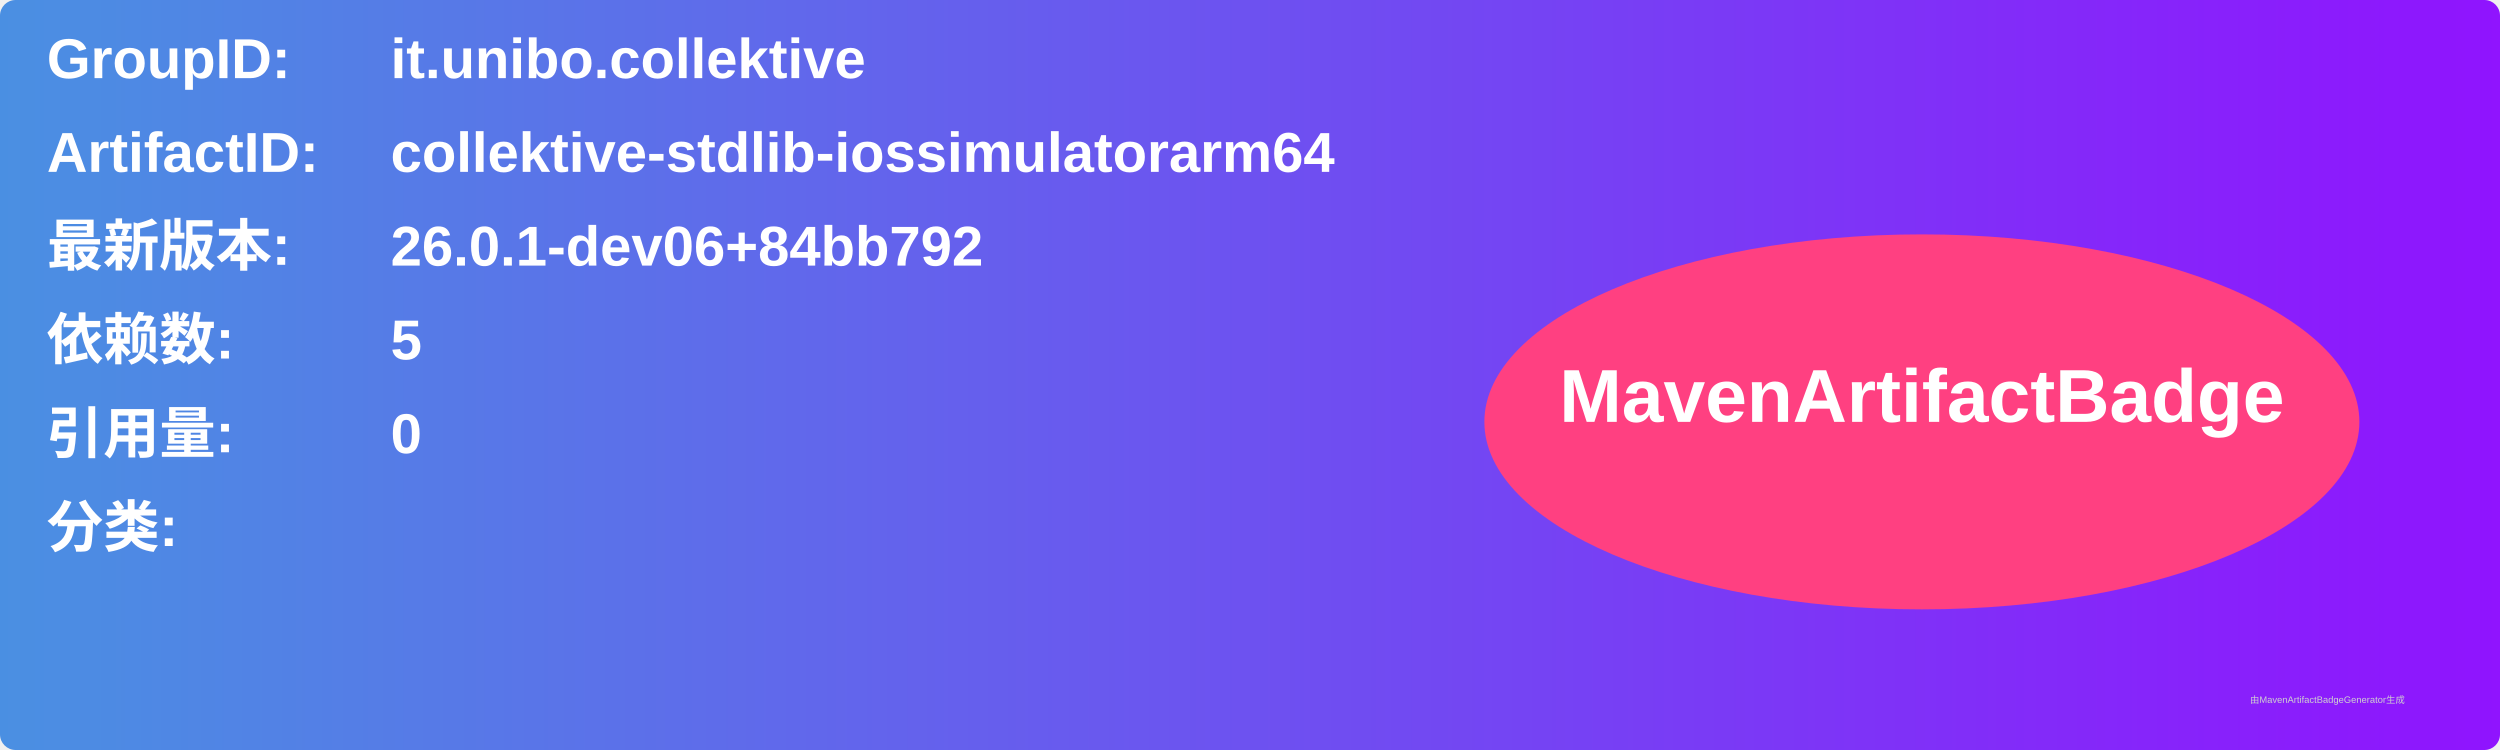
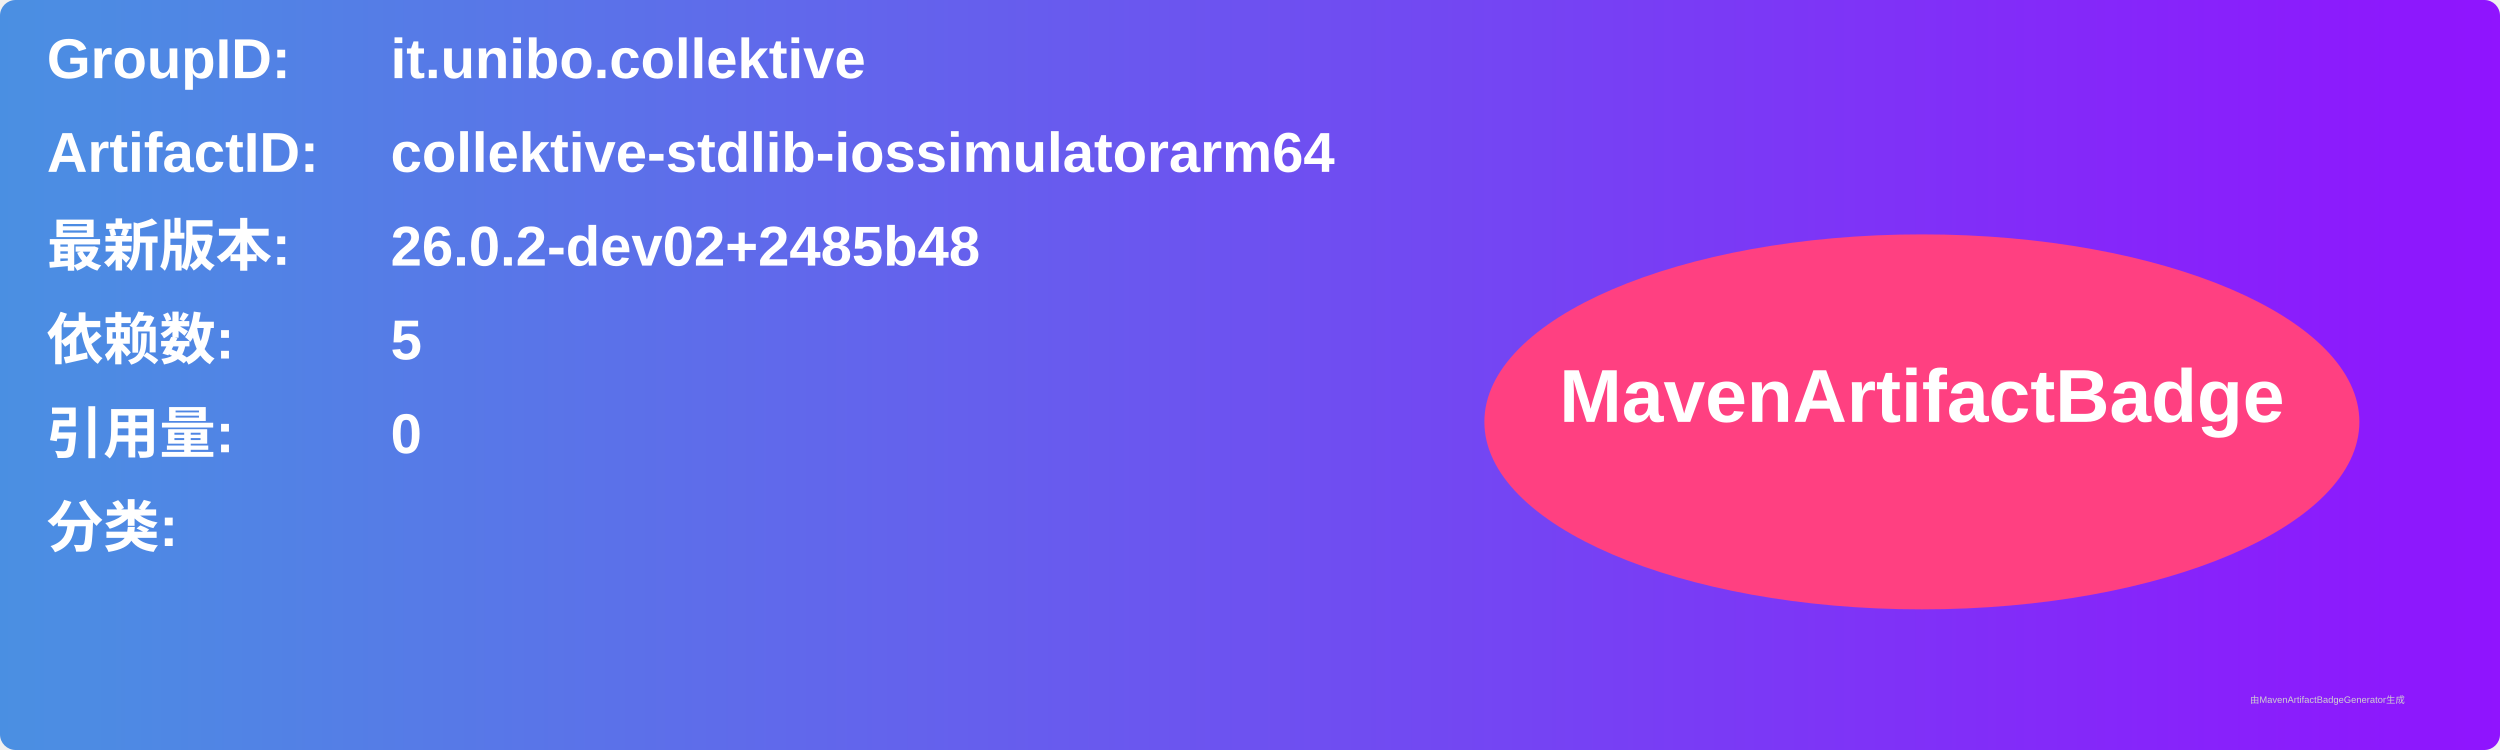
<svg xmlns="http://www.w3.org/2000/svg" width="800" height="240" viewBox="0 0 800 240">
  <linearGradient id="grad" x1="0%" y1="0%" x2="100%" y2="0%">
    <stop offset="0%" stop-color="#4a90e2" />
    <stop offset="100%" stop-color="#9013fe" />
  </linearGradient>
  <rect width="100%" height="100%" rx="5" ry="5" fill="url(#grad)" />
  <g transform="translate(15, 15)">
    <text x="0" y="10" font-family="Arial" font-size="18" fill="white" font-weight="bold" width="260">GroupID:</text>
    <text x="110" y="10" font-family="Arial" font-size="18" fill="white" font-weight="bold" width="460">it.unibo.collektive</text>
    <text x="0" y="40" font-family="Arial" font-size="18" fill="white" font-weight="bold" width="260">ArtifactID:</text>
    <text x="110" y="40" font-family="Arial" font-size="18" fill="white" font-weight="bold" width="460">collektive-stdlib-iossimulatorarm64</text>
    <text x="0" y="70" font-family="Arial" font-size="18" fill="white" font-weight="bold">最新版本:</text>
    <text x="110" y="70" font-family="Arial" font-size="18" fill="white" font-weight="bold">
-       <tspan font-weight="bold">26.0.1-dev06+84bb792</tspan>
+       <tspan font-weight="bold">26.0.2-dev02+2485b48</tspan>
    </text>
    <text x="0" y="100" font-family="Arial" font-size="18" fill="white" font-weight="bold">依赖数: </text>
    <text x="110" y="100" font-family="Arial" font-size="18" fill="white">
      <tspan font-weight="bold">5</tspan>
    </text>
    <text x="0" y="130" font-family="Arial" font-size="18" fill="white" font-weight="bold">引用量: </text>
    <text x="110" y="130" font-family="Arial" font-size="18" fill="white">
      <tspan font-weight="bold">0</tspan>
    </text>
    <text x="0" y="160" font-family="Arial" font-size="18" fill="white" font-weight="bold">分类:</text>
    <text x="10" y="190" font-family="Arial" font-size="10" fill="white">
      <tspan font-weight="bold" />
    </text>
    <ellipse cx="600" cy="120" rx="140" ry="60" fill="#ff4081" />
    <text x="600" y="120" text-anchor="middle" font-family="Arial" font-size="24" fill="white" font-weight="bold">MavenArtifactBadge</text>
  </g>
  <text x="720" y="225" font-family="Arial" font-size="3" fill="#d0d0d0">由MavenArtifactBadgeGenerator生成</text>
</svg>
